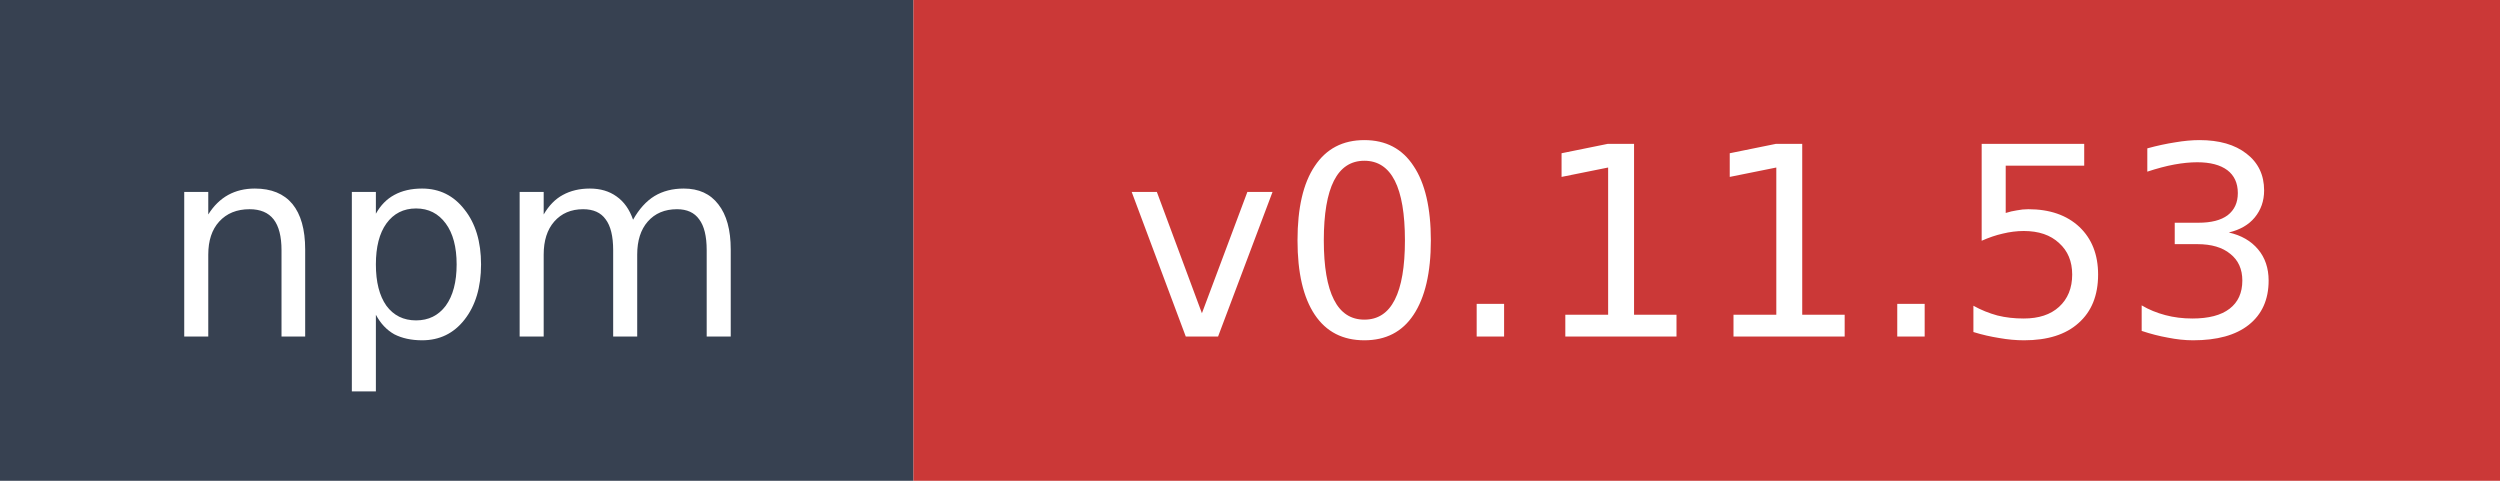
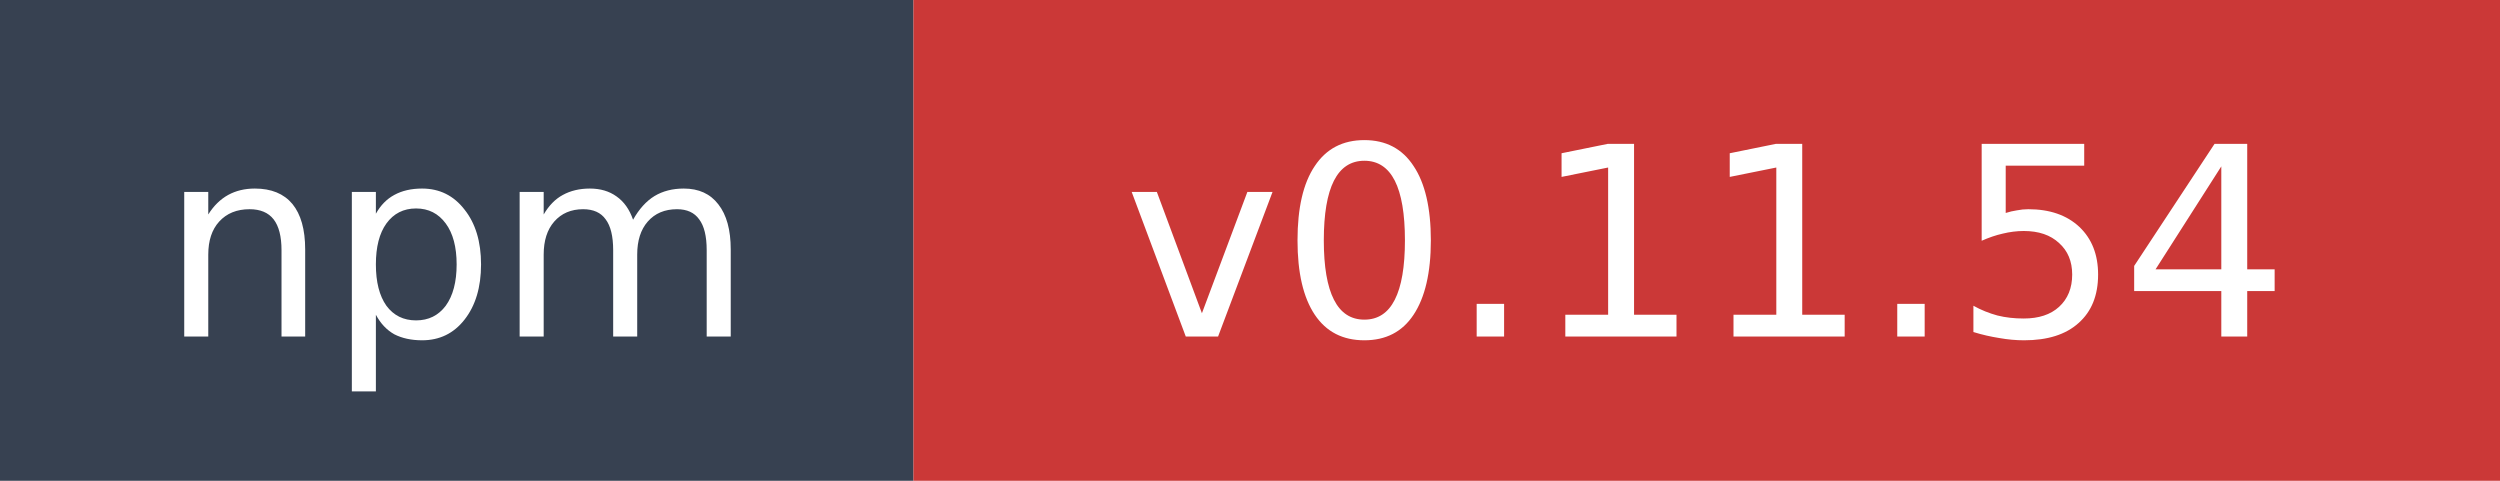
- <svg xmlns="http://www.w3.org/2000/svg" width="104" height="20" role="img" aria-label="npm: v0.11.53">
+ <svg xmlns="http://www.w3.org/2000/svg" width="104" height="20" role="img" aria-label="npm: v0.11.54">
  <rect width="38" height="20" fill="#374151" />
  <rect x="38" width="66" height="20" fill="#cb3837" />
  <text x="19" y="14" fill="#ffffff" font-family="Verdana,Geneva,DejaVu Sans,sans-serif" font-size="11" text-anchor="middle">npm</text>
-   <text x="71" y="14" fill="#ffffff" font-family="Verdana,Geneva,DejaVu Sans,sans-serif" font-size="11" text-anchor="middle">v0.11.53</text>
+   <text x="71" y="14" fill="#ffffff" font-family="Verdana,Geneva,DejaVu Sans,sans-serif" font-size="11" text-anchor="middle">v0.11.54</text>
</svg>
